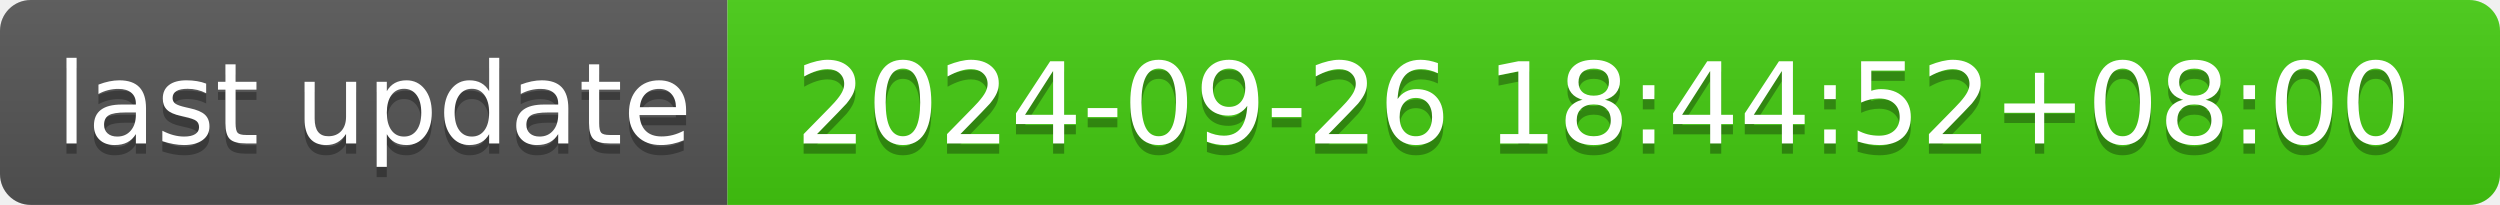
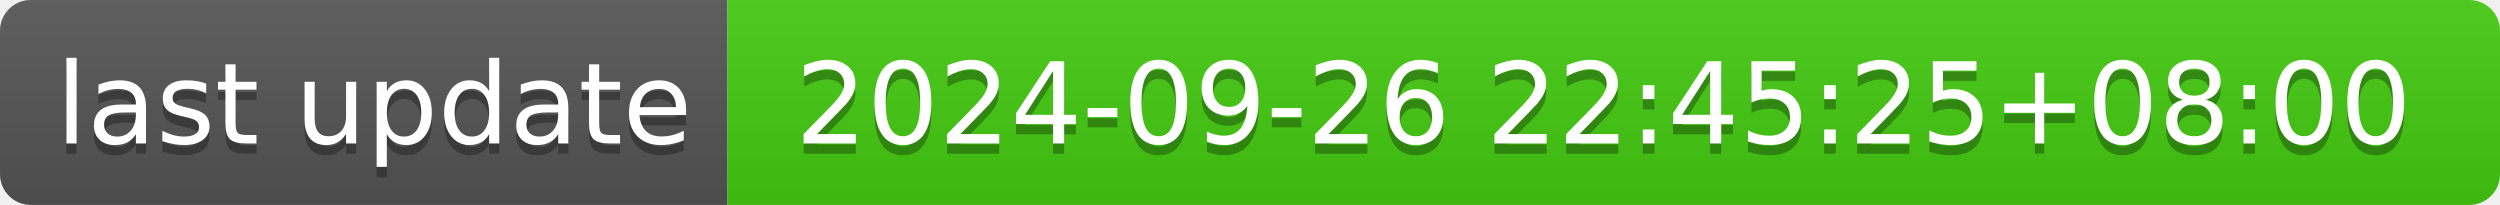
- <svg xmlns="http://www.w3.org/2000/svg" width="244" height="20" role="img" aria-label="last update: 2024-09-26 18:44:52+08:00">
+ <svg xmlns="http://www.w3.org/2000/svg" width="244" height="20" role="img" aria-label="last update: 2024-09-26 22:45:25+08:00">
  <linearGradient id="s" x2="0" y2="100%">
    <stop offset="0" stop-color="#bbb" stop-opacity=".1" />
    <stop offset="1" stop-opacity=".1" />
  </linearGradient>
  <clipPath id="r">
    <rect width="244" height="20" rx="3" fill="#fff" />
  </clipPath>
  <g clip-path="url(#r)">
    <rect width="71" height="20" fill="#555" />
    <rect x="71" width="173" height="20" fill="#4c1" />
    <rect width="244" height="20" fill="url(#s)" />
  </g>
  <g fill="#fff" text-anchor="middle" font-family="Verdana,Geneva,DejaVu Sans,sans-serif" text-rendering="geometricPrecision" font-size="110">
    <text aria-hidden="true" x="365" y="150" fill="#010101" fill-opacity=".3" transform="scale(.1)" textLength="610">last update</text>
    <text x="365" y="140" transform="scale(.1)" fill="#fff" textLength="610">last update</text>
-     <text aria-hidden="true" x="1565" y="150" fill="#010101" fill-opacity=".3" transform="scale(.1)" textLength="1630">2024-09-26 18:44:52+08:00</text>
-     <text x="1565" y="140" transform="scale(.1)" fill="#fff" textLength="1630">2024-09-26 18:44:52+08:00</text>
+     <text aria-hidden="true" x="1565" y="150" fill="#010101" fill-opacity=".3" transform="scale(.1)" textLength="1630">2024-09-26 22:45:25+08:00</text>
+     <text x="1565" y="140" transform="scale(.1)" fill="#fff" textLength="1630">2024-09-26 22:45:25+08:00</text>
  </g>
</svg>
